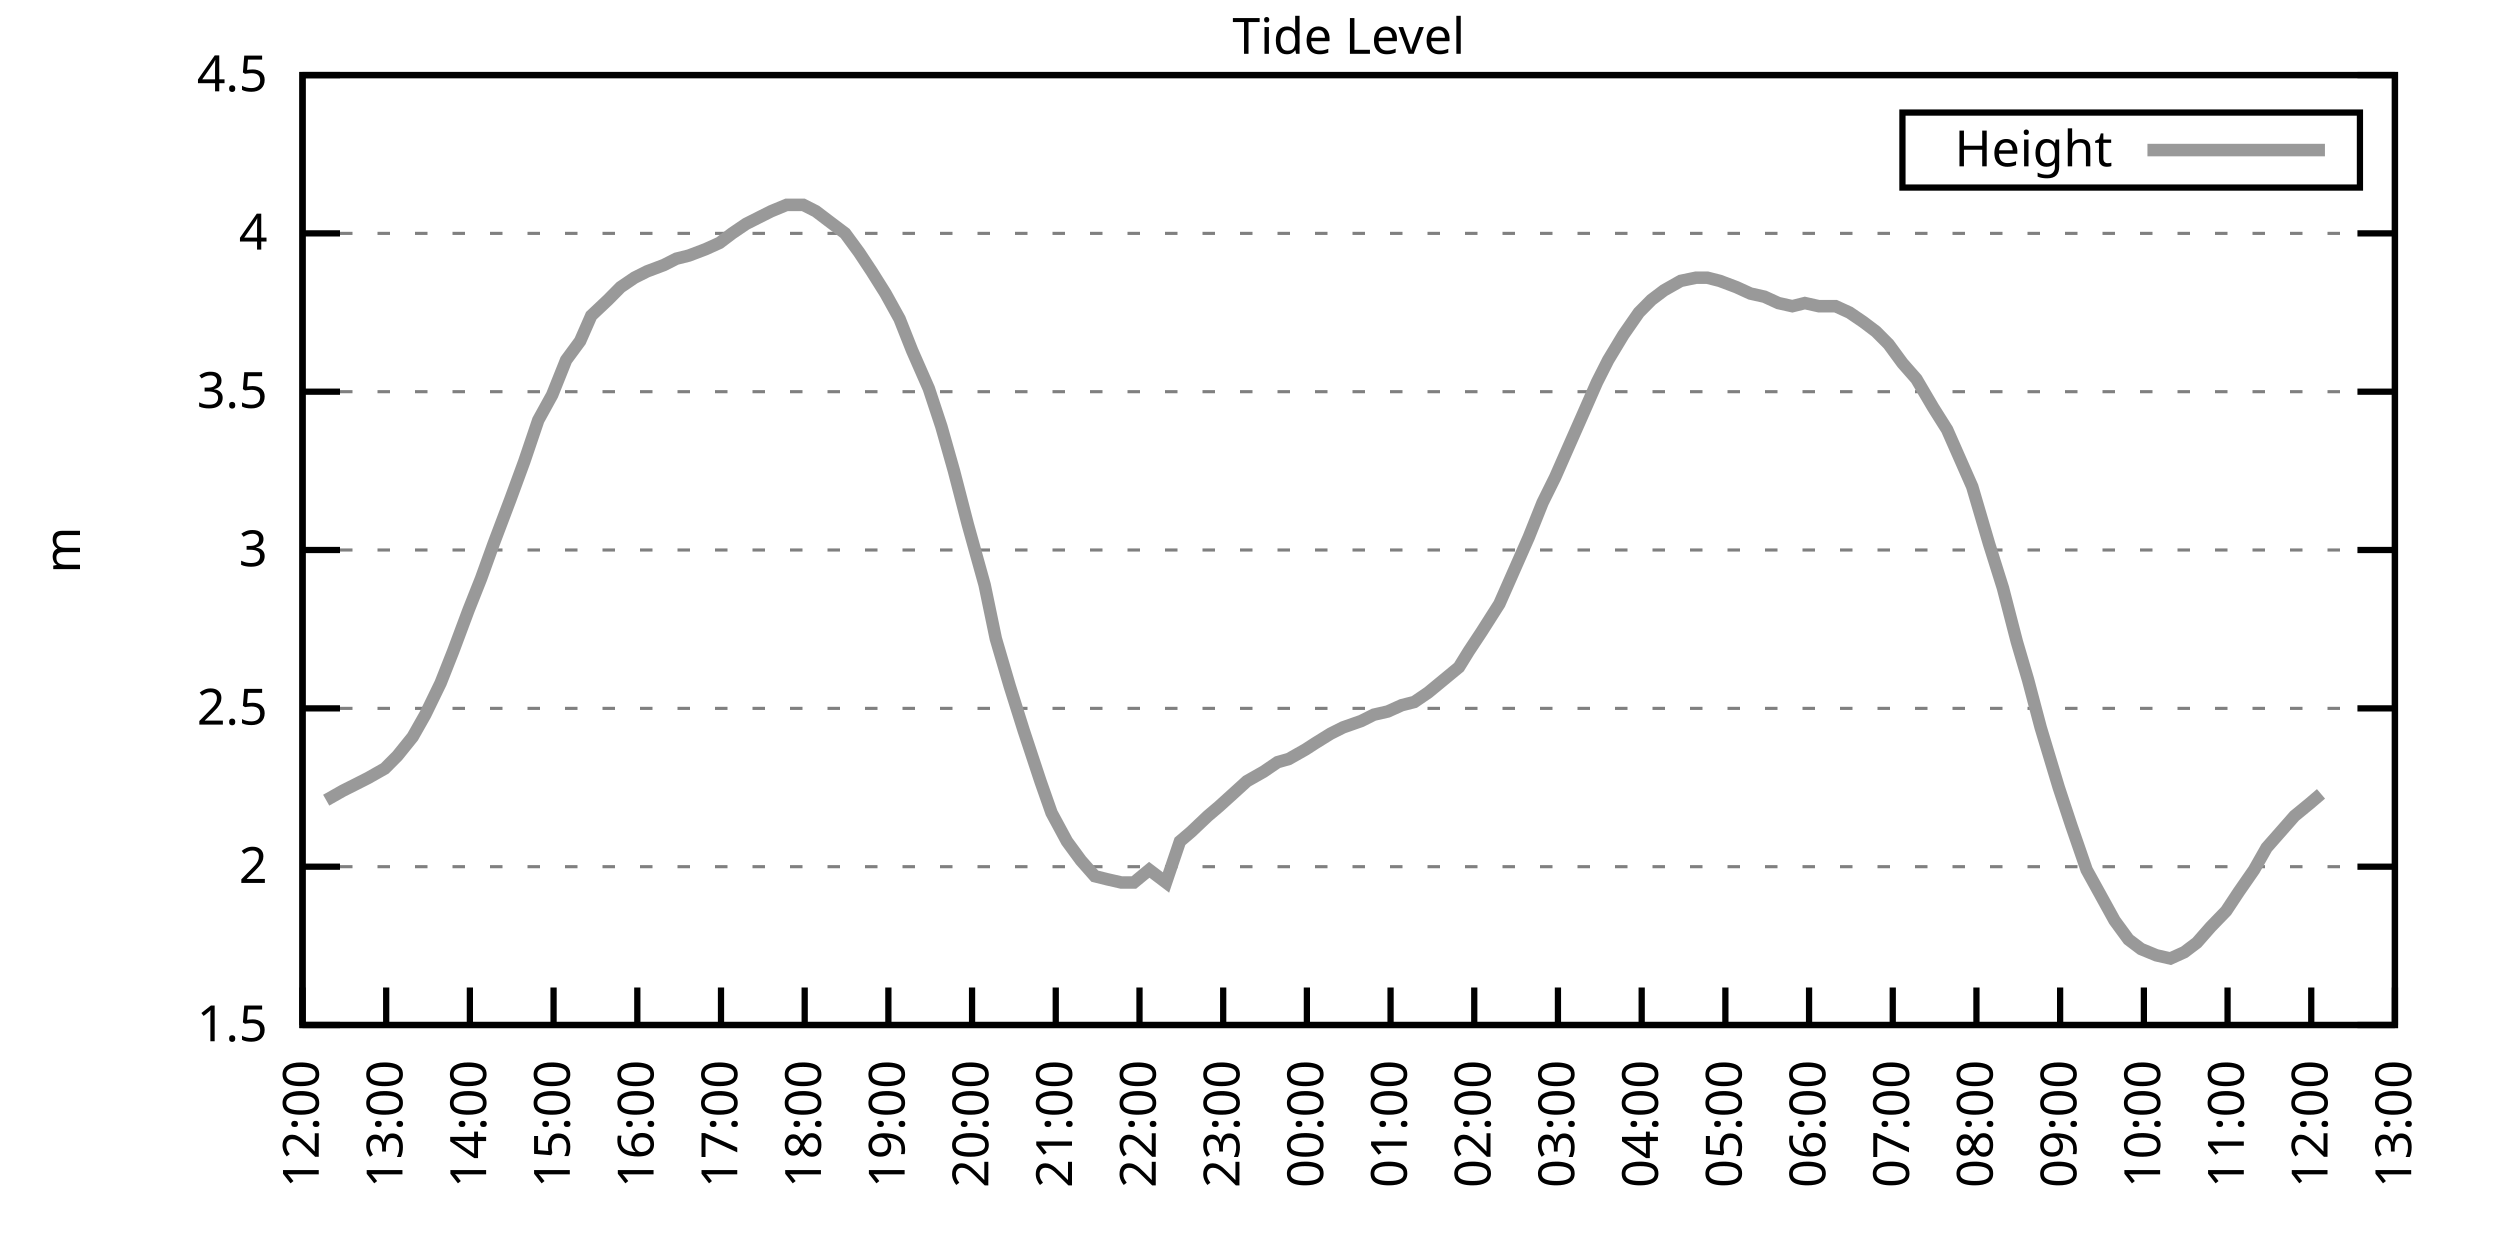
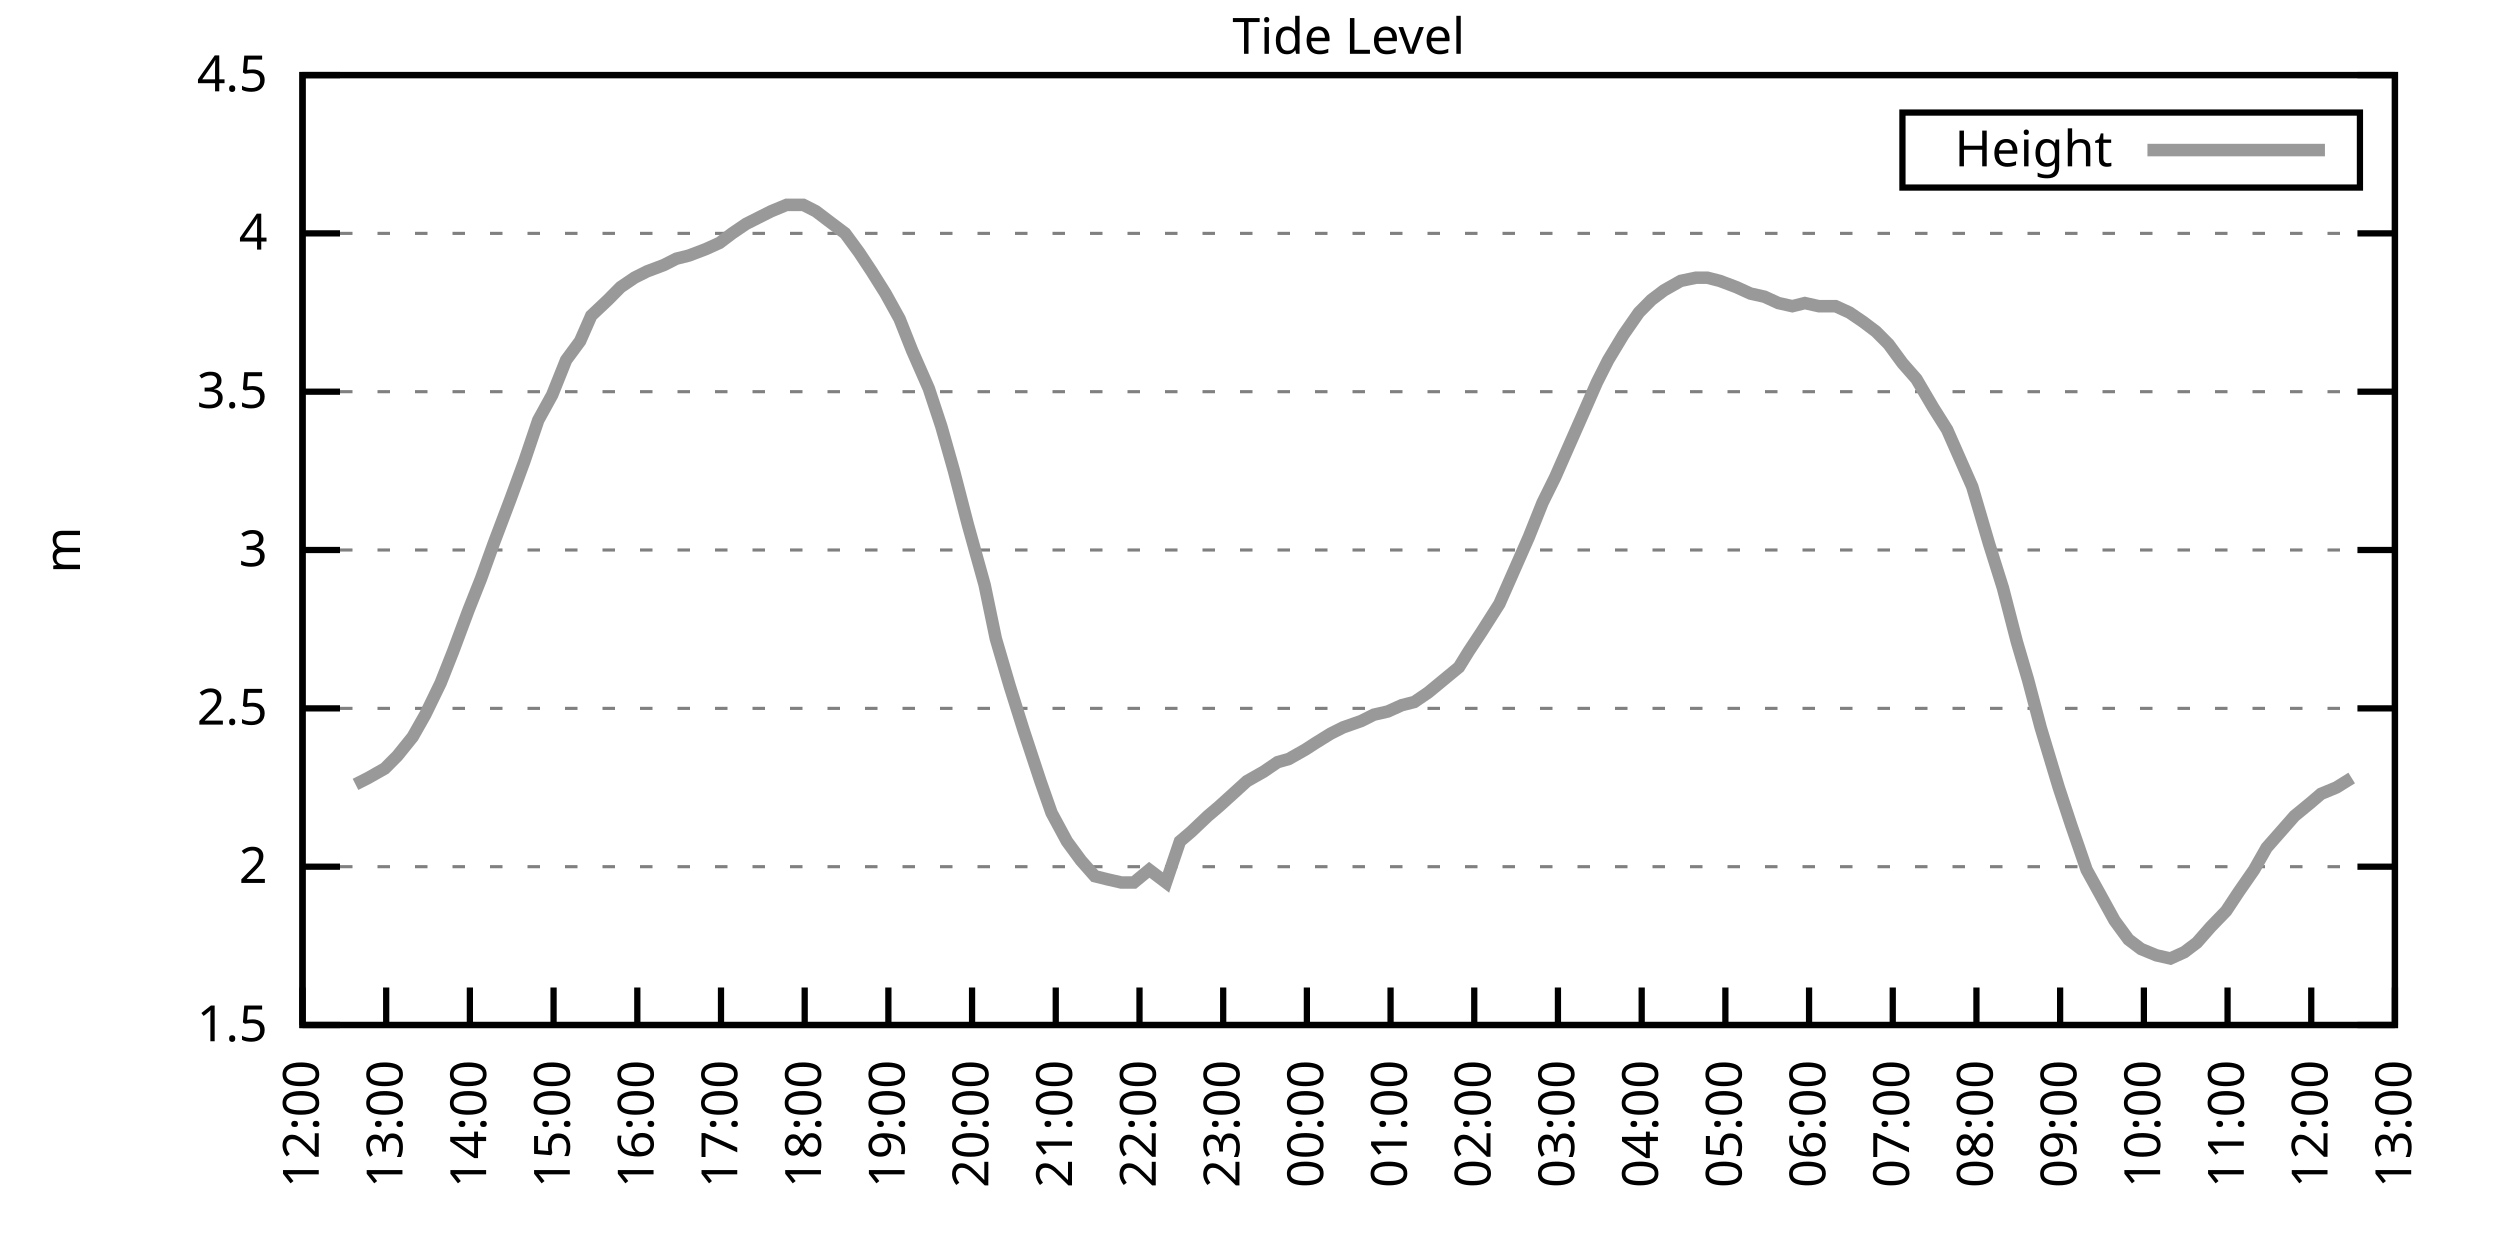
<svg xmlns="http://www.w3.org/2000/svg" xmlns:xlink="http://www.w3.org/1999/xlink" width="400" height="200" viewBox="0 0 400 200">
  <g id="gnuplot_canvas">
    <rect x="0" y="0" width="400" height="200" fill="none" />
    <defs>
      <circle id="gpDot" r="0.5" stroke-width="0.5" stroke="currentColor" />
      <path id="gpPt0" stroke-width="0.333" stroke="currentColor" d="M-1,0 h2 M0,-1 v2" />
      <path id="gpPt1" stroke-width="0.333" stroke="currentColor" d="M-1,-1 L1,1 M1,-1 L-1,1" />
      <path id="gpPt2" stroke-width="0.333" stroke="currentColor" d="M-1,0 L1,0 M0,-1 L0,1 M-1,-1 L1,1 M-1,1 L1,-1" />
      <rect id="gpPt3" stroke-width="0.333" stroke="currentColor" x="-1" y="-1" width="2" height="2" />
      <rect id="gpPt4" stroke-width="0.333" stroke="currentColor" fill="currentColor" x="-1" y="-1" width="2" height="2" />
      <circle id="gpPt5" stroke-width="0.333" stroke="currentColor" cx="0" cy="0" r="1" />
      <use xlink:href="#gpPt5" id="gpPt6" fill="currentColor" stroke="none" />
      <path id="gpPt7" stroke-width="0.333" stroke="currentColor" d="M0,-1.33 L-1.33,0.67 L1.33,0.67 z" />
      <use xlink:href="#gpPt7" id="gpPt8" fill="currentColor" stroke="none" />
      <use xlink:href="#gpPt7" id="gpPt9" stroke="currentColor" transform="rotate(180)" />
      <use xlink:href="#gpPt9" id="gpPt10" fill="currentColor" stroke="none" />
      <use xlink:href="#gpPt3" id="gpPt11" stroke="currentColor" transform="rotate(45)" />
      <use xlink:href="#gpPt11" id="gpPt12" fill="currentColor" stroke="none" />
      <path id="gpPt13" stroke-width="0.333" stroke="currentColor" d="M0,1.330 L1.265,0.411 L0.782,-1.067 L-0.782,-1.076 L-1.265,0.411 z" />
      <use xlink:href="#gpPt13" id="gpPt14" fill="currentColor" stroke="none" />
      <filter id="textbox" filterUnits="objectBoundingBox" x="0" y="0" height="1" width="1">
        <feFlood flood-color="white" flood-opacity="1" result="bgnd" />
        <feComposite in="SourceGraphic" in2="bgnd" operator="atop" />
      </filter>
      <filter id="greybox" filterUnits="objectBoundingBox" x="0" y="0" height="1" width="1">
        <feFlood flood-color="lightgrey" flood-opacity="1" result="grey" />
        <feComposite in="SourceGraphic" in2="grey" operator="atop" />
      </filter>
    </defs>
    <g fill="none" color="white" stroke="currentColor" stroke-width="1.00" stroke-linecap="butt" stroke-linejoin="miter">
</g>
    <g fill="none" color="black" stroke="currentColor" stroke-width="1.00" stroke-linecap="butt" stroke-linejoin="miter">
      <g stroke="none" shape-rendering="crispEdges">
        <polygon fill="rgb(255, 255, 255)" points="48.40,164.00 383.18,164.00 383.18,12.02 48.40,12.02 " />
      </g>
    </g>
    <g fill="none" color="black" stroke="currentColor" stroke-width="1.00" stroke-linecap="butt" stroke-linejoin="miter">
</g>
    <g fill="none" color="black" stroke="black" stroke-width="0.50" stroke-linecap="butt" stroke-linejoin="miter">
</g>
    <g fill="none" color="gray" stroke="currentColor" stroke-width="0.50" stroke-linecap="butt" stroke-linejoin="miter">
      <path stroke="gray" stroke-dasharray="2,4" class="gridline" d="M48.40,164.00 L383.19,164.00  " />
    </g>
    <g fill="none" color="gray" stroke="gray" stroke-width="1.00" stroke-linecap="butt" stroke-linejoin="miter">
</g>
    <g fill="none" color="black" stroke="currentColor" stroke-width="1.00" stroke-linecap="butt" stroke-linejoin="miter">
      <path stroke="black" d="M48.40,164.00 L54.40,164.00 M383.19,164.00 L377.19,164.00  " />
      <g transform="translate(42.80,166.60)" stroke="none" fill="black" font-family="Sans" font-size="8.00" text-anchor="end">
        <text>
          <tspan font-family="Sans"> 1.5</tspan>
        </text>
      </g>
    </g>
    <g fill="none" color="black" stroke="currentColor" stroke-width="1.00" stroke-linecap="butt" stroke-linejoin="miter">
</g>
    <g fill="none" color="black" stroke="black" stroke-width="0.50" stroke-linecap="butt" stroke-linejoin="miter">
</g>
    <g fill="none" color="gray" stroke="currentColor" stroke-width="0.50" stroke-linecap="butt" stroke-linejoin="miter">
      <path stroke="gray" stroke-dasharray="2,4" class="gridline" d="M48.40,138.67 L383.19,138.67  " />
    </g>
    <g fill="none" color="gray" stroke="gray" stroke-width="1.00" stroke-linecap="butt" stroke-linejoin="miter">
</g>
    <g fill="none" color="black" stroke="currentColor" stroke-width="1.00" stroke-linecap="butt" stroke-linejoin="miter">
      <path stroke="black" d="M48.40,138.67 L54.40,138.67 M383.19,138.67 L377.19,138.67  " />
      <g transform="translate(42.80,141.27)" stroke="none" fill="black" font-family="Sans" font-size="8.00" text-anchor="end">
        <text>
          <tspan font-family="Sans"> 2</tspan>
        </text>
      </g>
    </g>
    <g fill="none" color="black" stroke="currentColor" stroke-width="1.00" stroke-linecap="butt" stroke-linejoin="miter">
</g>
    <g fill="none" color="black" stroke="black" stroke-width="0.50" stroke-linecap="butt" stroke-linejoin="miter">
</g>
    <g fill="none" color="gray" stroke="currentColor" stroke-width="0.50" stroke-linecap="butt" stroke-linejoin="miter">
      <path stroke="gray" stroke-dasharray="2,4" class="gridline" d="M48.40,113.34 L383.19,113.34  " />
    </g>
    <g fill="none" color="gray" stroke="gray" stroke-width="1.00" stroke-linecap="butt" stroke-linejoin="miter">
</g>
    <g fill="none" color="black" stroke="currentColor" stroke-width="1.00" stroke-linecap="butt" stroke-linejoin="miter">
      <path stroke="black" d="M48.40,113.34 L54.40,113.34 M383.19,113.34 L377.19,113.34  " />
      <g transform="translate(42.80,115.94)" stroke="none" fill="black" font-family="Sans" font-size="8.00" text-anchor="end">
        <text>
          <tspan font-family="Sans"> 2.5</tspan>
        </text>
      </g>
    </g>
    <g fill="none" color="black" stroke="currentColor" stroke-width="1.00" stroke-linecap="butt" stroke-linejoin="miter">
</g>
    <g fill="none" color="black" stroke="black" stroke-width="0.50" stroke-linecap="butt" stroke-linejoin="miter">
</g>
    <g fill="none" color="gray" stroke="currentColor" stroke-width="0.50" stroke-linecap="butt" stroke-linejoin="miter">
      <path stroke="gray" stroke-dasharray="2,4" class="gridline" d="M48.40,88.00 L383.19,88.00  " />
    </g>
    <g fill="none" color="gray" stroke="gray" stroke-width="1.00" stroke-linecap="butt" stroke-linejoin="miter">
</g>
    <g fill="none" color="black" stroke="currentColor" stroke-width="1.00" stroke-linecap="butt" stroke-linejoin="miter">
      <path stroke="black" d="M48.40,88.00 L54.40,88.00 M383.19,88.00 L377.19,88.00  " />
      <g transform="translate(42.80,90.60)" stroke="none" fill="black" font-family="Sans" font-size="8.00" text-anchor="end">
        <text>
          <tspan font-family="Sans"> 3</tspan>
        </text>
      </g>
    </g>
    <g fill="none" color="black" stroke="currentColor" stroke-width="1.00" stroke-linecap="butt" stroke-linejoin="miter">
</g>
    <g fill="none" color="black" stroke="black" stroke-width="0.50" stroke-linecap="butt" stroke-linejoin="miter">
</g>
    <g fill="none" color="gray" stroke="currentColor" stroke-width="0.50" stroke-linecap="butt" stroke-linejoin="miter">
      <path stroke="gray" stroke-dasharray="2,4" class="gridline" d="M48.40,62.67 L383.19,62.67  " />
    </g>
    <g fill="none" color="gray" stroke="gray" stroke-width="1.00" stroke-linecap="butt" stroke-linejoin="miter">
</g>
    <g fill="none" color="black" stroke="currentColor" stroke-width="1.00" stroke-linecap="butt" stroke-linejoin="miter">
      <path stroke="black" d="M48.40,62.67 L54.40,62.67 M383.19,62.67 L377.19,62.67  " />
      <g transform="translate(42.80,65.27)" stroke="none" fill="black" font-family="Sans" font-size="8.00" text-anchor="end">
        <text>
          <tspan font-family="Sans"> 3.5</tspan>
        </text>
      </g>
    </g>
    <g fill="none" color="black" stroke="currentColor" stroke-width="1.00" stroke-linecap="butt" stroke-linejoin="miter">
</g>
    <g fill="none" color="black" stroke="black" stroke-width="0.50" stroke-linecap="butt" stroke-linejoin="miter">
</g>
    <g fill="none" color="gray" stroke="currentColor" stroke-width="0.50" stroke-linecap="butt" stroke-linejoin="miter">
      <path stroke="gray" stroke-dasharray="2,4" class="gridline" d="M48.40,37.34 L383.19,37.34  " />
    </g>
    <g fill="none" color="gray" stroke="gray" stroke-width="1.00" stroke-linecap="butt" stroke-linejoin="miter">
</g>
    <g fill="none" color="black" stroke="currentColor" stroke-width="1.00" stroke-linecap="butt" stroke-linejoin="miter">
      <path stroke="black" d="M48.40,37.34 L54.40,37.34 M383.19,37.34 L377.19,37.34  " />
      <g transform="translate(42.80,39.94)" stroke="none" fill="black" font-family="Sans" font-size="8.00" text-anchor="end">
        <text>
          <tspan font-family="Sans"> 4</tspan>
        </text>
      </g>
    </g>
    <g fill="none" color="black" stroke="currentColor" stroke-width="1.00" stroke-linecap="butt" stroke-linejoin="miter">
</g>
    <g fill="none" color="black" stroke="black" stroke-width="0.50" stroke-linecap="butt" stroke-linejoin="miter">
</g>
    <g fill="none" color="gray" stroke="currentColor" stroke-width="0.50" stroke-linecap="butt" stroke-linejoin="miter">
      <path stroke="gray" stroke-dasharray="2,4" class="gridline" d="M48.40,12.01 L383.19,12.01  " />
    </g>
    <g fill="none" color="gray" stroke="gray" stroke-width="1.00" stroke-linecap="butt" stroke-linejoin="miter">
</g>
    <g fill="none" color="black" stroke="currentColor" stroke-width="1.00" stroke-linecap="butt" stroke-linejoin="miter">
      <path stroke="black" d="M48.40,12.01 L54.40,12.01 M383.19,12.01 L377.19,12.01  " />
      <g transform="translate(42.80,14.61)" stroke="none" fill="black" font-family="Sans" font-size="8.00" text-anchor="end">
        <text>
          <tspan font-family="Sans"> 4.5</tspan>
        </text>
      </g>
    </g>
    <g fill="none" color="black" stroke="currentColor" stroke-width="1.00" stroke-linecap="butt" stroke-linejoin="miter">
      <path stroke="black" d="M48.40,164.00 L48.40,158.00  " />
      <g transform="translate(51.00,169.60) rotate(270.00)" stroke="none" fill="black" font-family="Sans" font-size="8.00" text-anchor="end">
        <text>
          <tspan font-family="Sans">12:00</tspan>
        </text>
      </g>
    </g>
    <g fill="none" color="black" stroke="currentColor" stroke-width="1.00" stroke-linecap="butt" stroke-linejoin="miter">
      <path stroke="black" d="M61.79,164.00 L61.79,158.00  " />
      <g transform="translate(64.39,169.60) rotate(270.00)" stroke="none" fill="black" font-family="Sans" font-size="8.00" text-anchor="end">
        <text>
          <tspan font-family="Sans">13:00</tspan>
        </text>
      </g>
    </g>
    <g fill="none" color="black" stroke="currentColor" stroke-width="1.00" stroke-linecap="butt" stroke-linejoin="miter">
      <path stroke="black" d="M75.18,164.00 L75.18,158.00  " />
      <g transform="translate(77.78,169.60) rotate(270.00)" stroke="none" fill="black" font-family="Sans" font-size="8.00" text-anchor="end">
        <text>
          <tspan font-family="Sans">14:00</tspan>
        </text>
      </g>
    </g>
    <g fill="none" color="black" stroke="currentColor" stroke-width="1.00" stroke-linecap="butt" stroke-linejoin="miter">
      <path stroke="black" d="M88.57,164.00 L88.57,158.00  " />
      <g transform="translate(91.17,169.60) rotate(270.00)" stroke="none" fill="black" font-family="Sans" font-size="8.00" text-anchor="end">
        <text>
          <tspan font-family="Sans">15:00</tspan>
        </text>
      </g>
    </g>
    <g fill="none" color="black" stroke="currentColor" stroke-width="1.00" stroke-linecap="butt" stroke-linejoin="miter">
      <path stroke="black" d="M101.97,164.00 L101.97,158.00  " />
      <g transform="translate(104.57,169.60) rotate(270.00)" stroke="none" fill="black" font-family="Sans" font-size="8.00" text-anchor="end">
        <text>
          <tspan font-family="Sans">16:00</tspan>
        </text>
      </g>
    </g>
    <g fill="none" color="black" stroke="currentColor" stroke-width="1.00" stroke-linecap="butt" stroke-linejoin="miter">
      <path stroke="black" d="M115.36,164.00 L115.36,158.00  " />
      <g transform="translate(117.96,169.60) rotate(270.00)" stroke="none" fill="black" font-family="Sans" font-size="8.00" text-anchor="end">
        <text>
          <tspan font-family="Sans">17:00</tspan>
        </text>
      </g>
    </g>
    <g fill="none" color="black" stroke="currentColor" stroke-width="1.00" stroke-linecap="butt" stroke-linejoin="miter">
      <path stroke="black" d="M128.75,164.00 L128.75,158.00  " />
      <g transform="translate(131.35,169.60) rotate(270.00)" stroke="none" fill="black" font-family="Sans" font-size="8.00" text-anchor="end">
        <text>
          <tspan font-family="Sans">18:00</tspan>
        </text>
      </g>
    </g>
    <g fill="none" color="black" stroke="currentColor" stroke-width="1.00" stroke-linecap="butt" stroke-linejoin="miter">
      <path stroke="black" d="M142.14,164.00 L142.14,158.00  " />
      <g transform="translate(144.74,169.60) rotate(270.00)" stroke="none" fill="black" font-family="Sans" font-size="8.00" text-anchor="end">
        <text>
          <tspan font-family="Sans">19:00</tspan>
        </text>
      </g>
    </g>
    <g fill="none" color="black" stroke="currentColor" stroke-width="1.00" stroke-linecap="butt" stroke-linejoin="miter">
      <path stroke="black" d="M155.53,164.00 L155.53,158.00  " />
      <g transform="translate(158.13,169.60) rotate(270.00)" stroke="none" fill="black" font-family="Sans" font-size="8.00" text-anchor="end">
        <text>
          <tspan font-family="Sans">20:00</tspan>
        </text>
      </g>
    </g>
    <g fill="none" color="black" stroke="currentColor" stroke-width="1.00" stroke-linecap="butt" stroke-linejoin="miter">
      <path stroke="black" d="M168.92,164.00 L168.92,158.00  " />
      <g transform="translate(171.52,169.60) rotate(270.00)" stroke="none" fill="black" font-family="Sans" font-size="8.00" text-anchor="end">
        <text>
          <tspan font-family="Sans">21:00</tspan>
        </text>
      </g>
    </g>
    <g fill="none" color="black" stroke="currentColor" stroke-width="1.00" stroke-linecap="butt" stroke-linejoin="miter">
      <path stroke="black" d="M182.32,164.00 L182.32,158.00  " />
      <g transform="translate(184.92,169.60) rotate(270.00)" stroke="none" fill="black" font-family="Sans" font-size="8.00" text-anchor="end">
        <text>
          <tspan font-family="Sans">22:00</tspan>
        </text>
      </g>
    </g>
    <g fill="none" color="black" stroke="currentColor" stroke-width="1.00" stroke-linecap="butt" stroke-linejoin="miter">
      <path stroke="black" d="M195.71,164.00 L195.71,158.00  " />
      <g transform="translate(198.31,169.60) rotate(270.00)" stroke="none" fill="black" font-family="Sans" font-size="8.00" text-anchor="end">
        <text>
          <tspan font-family="Sans">23:00</tspan>
        </text>
      </g>
    </g>
    <g fill="none" color="black" stroke="currentColor" stroke-width="1.00" stroke-linecap="butt" stroke-linejoin="miter">
      <path stroke="black" d="M209.10,164.00 L209.10,158.00  " />
      <g transform="translate(211.70,169.60) rotate(270.00)" stroke="none" fill="black" font-family="Sans" font-size="8.00" text-anchor="end">
        <text>
          <tspan font-family="Sans">00:00</tspan>
        </text>
      </g>
    </g>
    <g fill="none" color="black" stroke="currentColor" stroke-width="1.00" stroke-linecap="butt" stroke-linejoin="miter">
      <path stroke="black" d="M222.49,164.00 L222.49,158.00  " />
      <g transform="translate(225.09,169.60) rotate(270.00)" stroke="none" fill="black" font-family="Sans" font-size="8.00" text-anchor="end">
        <text>
          <tspan font-family="Sans">01:00</tspan>
        </text>
      </g>
    </g>
    <g fill="none" color="black" stroke="currentColor" stroke-width="1.00" stroke-linecap="butt" stroke-linejoin="miter">
      <path stroke="black" d="M235.88,164.00 L235.88,158.00  " />
      <g transform="translate(238.48,169.60) rotate(270.00)" stroke="none" fill="black" font-family="Sans" font-size="8.00" text-anchor="end">
        <text>
          <tspan font-family="Sans">02:00</tspan>
        </text>
      </g>
    </g>
    <g fill="none" color="black" stroke="currentColor" stroke-width="1.00" stroke-linecap="butt" stroke-linejoin="miter">
      <path stroke="black" d="M249.27,164.00 L249.27,158.00  " />
      <g transform="translate(251.87,169.60) rotate(270.00)" stroke="none" fill="black" font-family="Sans" font-size="8.00" text-anchor="end">
        <text>
          <tspan font-family="Sans">03:00</tspan>
        </text>
      </g>
    </g>
    <g fill="none" color="black" stroke="currentColor" stroke-width="1.00" stroke-linecap="butt" stroke-linejoin="miter">
      <path stroke="black" d="M262.67,164.00 L262.67,158.00  " />
      <g transform="translate(265.27,169.60) rotate(270.00)" stroke="none" fill="black" font-family="Sans" font-size="8.00" text-anchor="end">
        <text>
          <tspan font-family="Sans">04:00</tspan>
        </text>
      </g>
    </g>
    <g fill="none" color="black" stroke="currentColor" stroke-width="1.00" stroke-linecap="butt" stroke-linejoin="miter">
      <path stroke="black" d="M276.06,164.00 L276.06,158.00  " />
      <g transform="translate(278.66,169.60) rotate(270.00)" stroke="none" fill="black" font-family="Sans" font-size="8.00" text-anchor="end">
        <text>
          <tspan font-family="Sans">05:00</tspan>
        </text>
      </g>
    </g>
    <g fill="none" color="black" stroke="currentColor" stroke-width="1.00" stroke-linecap="butt" stroke-linejoin="miter">
      <path stroke="black" d="M289.45,164.00 L289.45,158.00  " />
      <g transform="translate(292.05,169.60) rotate(270.00)" stroke="none" fill="black" font-family="Sans" font-size="8.00" text-anchor="end">
        <text>
          <tspan font-family="Sans">06:00</tspan>
        </text>
      </g>
    </g>
    <g fill="none" color="black" stroke="currentColor" stroke-width="1.00" stroke-linecap="butt" stroke-linejoin="miter">
      <path stroke="black" d="M302.84,164.00 L302.84,158.00  " />
      <g transform="translate(305.44,169.60) rotate(270.00)" stroke="none" fill="black" font-family="Sans" font-size="8.00" text-anchor="end">
        <text>
          <tspan font-family="Sans">07:00</tspan>
        </text>
      </g>
    </g>
    <g fill="none" color="black" stroke="currentColor" stroke-width="1.00" stroke-linecap="butt" stroke-linejoin="miter">
      <path stroke="black" d="M316.23,164.00 L316.23,158.00  " />
      <g transform="translate(318.83,169.60) rotate(270.00)" stroke="none" fill="black" font-family="Sans" font-size="8.00" text-anchor="end">
        <text>
          <tspan font-family="Sans">08:00</tspan>
        </text>
      </g>
    </g>
    <g fill="none" color="black" stroke="currentColor" stroke-width="1.00" stroke-linecap="butt" stroke-linejoin="miter">
      <path stroke="black" d="M329.62,164.00 L329.62,158.00  " />
      <g transform="translate(332.22,169.60) rotate(270.00)" stroke="none" fill="black" font-family="Sans" font-size="8.00" text-anchor="end">
        <text>
          <tspan font-family="Sans">09:00</tspan>
        </text>
      </g>
    </g>
    <g fill="none" color="black" stroke="currentColor" stroke-width="1.00" stroke-linecap="butt" stroke-linejoin="miter">
      <path stroke="black" d="M343.02,164.00 L343.02,158.00  " />
      <g transform="translate(345.62,169.60) rotate(270.00)" stroke="none" fill="black" font-family="Sans" font-size="8.00" text-anchor="end">
        <text>
          <tspan font-family="Sans">10:00</tspan>
        </text>
      </g>
    </g>
    <g fill="none" color="black" stroke="currentColor" stroke-width="1.00" stroke-linecap="butt" stroke-linejoin="miter">
      <path stroke="black" d="M356.41,164.00 L356.41,158.00  " />
      <g transform="translate(359.01,169.60) rotate(270.00)" stroke="none" fill="black" font-family="Sans" font-size="8.00" text-anchor="end">
        <text>
          <tspan font-family="Sans">11:00</tspan>
        </text>
      </g>
    </g>
    <g fill="none" color="black" stroke="currentColor" stroke-width="1.00" stroke-linecap="butt" stroke-linejoin="miter">
      <path stroke="black" d="M369.80,164.00 L369.80,158.00  " />
      <g transform="translate(372.40,169.60) rotate(270.00)" stroke="none" fill="black" font-family="Sans" font-size="8.00" text-anchor="end">
        <text>
          <tspan font-family="Sans">12:00</tspan>
        </text>
      </g>
    </g>
    <g fill="none" color="black" stroke="currentColor" stroke-width="1.00" stroke-linecap="butt" stroke-linejoin="miter">
      <path stroke="black" d="M383.19,164.00 L383.19,158.00  " />
      <g transform="translate(385.79,169.60) rotate(270.00)" stroke="none" fill="black" font-family="Sans" font-size="8.00" text-anchor="end">
        <text>
          <tspan font-family="Sans">13:00</tspan>
        </text>
      </g>
    </g>
    <g fill="none" color="black" stroke="currentColor" stroke-width="1.00" stroke-linecap="butt" stroke-linejoin="miter">
</g>
    <g fill="none" color="black" stroke="currentColor" stroke-width="1.00" stroke-linecap="butt" stroke-linejoin="miter">
      <path stroke="black" d="M48.40,12.01 L48.40,164.00 L383.19,164.00 L383.19,12.01 L48.40,12.01 Z  " />
    </g>
    <g fill="none" color="black" stroke="currentColor" stroke-width="1.00" stroke-linecap="butt" stroke-linejoin="miter">
</g>
    <g fill="none" color="black" stroke="currentColor" stroke-width="1.00" stroke-linecap="butt" stroke-linejoin="miter">
      <path stroke="black" d="M304.39,30.01 L304.39,18.01 L377.59,18.01 L377.59,30.01 L304.39,30.01 Z  " />
    </g>
    <g id="Tide_level_plot_1">
      <g fill="none" color="white" stroke="black" stroke-width="2.00" stroke-linecap="butt" stroke-linejoin="miter">
</g>
      <g fill="none" color="black" stroke="currentColor" stroke-width="2.00" stroke-linecap="butt" stroke-linejoin="miter">
        <g transform="translate(337.99,26.61)" stroke="none" fill="black" font-family="Sans" font-size="8.00" text-anchor="end">
          <text>
            <tspan font-family="Sans">Height</tspan>
          </text>
        </g>
      </g>
      <g fill="none" color="black" stroke="currentColor" stroke-width="2.00" stroke-linecap="butt" stroke-linejoin="miter">
-         <path stroke="rgb(153, 153, 153)" d="M343.59,24.01 L371.99,24.01 M52.19,128.03 L54.87,126.51 L56.88,125.50 L58.89,124.48 L61.57,122.96 L63.58,120.94   L66.03,117.90 L68.04,114.35 L70.50,109.28 L72.50,104.22 L74.96,97.63 L76.97,92.56 L78.98,86.99 L81.66,79.90   L83.89,73.82 L86.12,67.23 L88.35,63.18 L90.58,57.61 L92.82,54.57 L94.60,50.51 L97.28,47.98 L99.29,45.95   L101.52,44.43 L103.53,43.42 L106.21,42.41 L108.22,41.39 L110.22,40.89 L112.90,39.87 L115.13,38.86 L117.14,37.34   L119.38,35.82 L121.38,34.81 L123.39,33.80 L125.85,32.78 L128.53,32.78 L130.54,33.80 L132.54,35.32 L135.22,37.34   L137.45,40.38 L139.46,43.42 L141.69,46.97 L143.93,51.02 L145.94,56.09 L148.61,62.17 L150.62,68.25 L152.63,75.34   L154.86,83.95 L157.54,93.58 L159.33,102.19 L161.56,109.79 L163.79,116.88 L166.47,124.99 L168.25,130.06 L170.71,134.62   L172.94,137.66 L175.17,140.19 L177.18,140.69 L179.41,141.20 L181.42,141.20 L183.88,139.17 L186.56,141.20 L188.79,134.62   L190.57,133.10 L193.25,130.56 L195.04,129.04 L197.27,127.02 L199.50,124.99 L202.18,123.47 L204.41,121.95 L206.20,121.44   L208.88,119.92 L210.44,118.91 L212.89,117.39 L214.90,116.38 L217.80,115.36 L219.81,114.35 L222.04,113.84 L224.28,112.83   L226.29,112.32 L228.52,110.80 L230.97,108.78 L233.43,106.75 L234.99,104.22 L237.00,101.18 L239.90,96.62 L241.69,92.56   L244.59,85.98 L246.82,80.41 L248.83,76.35 L250.61,72.30 L253.07,66.73 L255.52,61.15 L257.31,57.61 L259.76,53.55   L262.22,50.01 L264.23,47.98 L266.24,46.46 L268.92,44.94 L271.37,44.43 L273.16,44.43 L275.16,44.94 L277.84,45.95   L280.07,46.97 L282.31,47.47 L284.54,48.49 L286.77,48.99 L288.78,48.49 L291.01,48.99 L293.69,48.99 L295.92,50.01   L298.15,51.53 L300.16,53.05 L302.17,55.07 L304.40,58.11 L306.63,60.65 L309.31,65.21 L311.54,68.75 L313.33,72.81   L315.56,77.87 L318.24,86.99 L320.47,94.08 L322.70,102.70 L324.49,108.78 L326.50,116.38 L329.40,126.00 L331.41,132.08   L333.86,139.17 L336.10,143.23 L338.33,147.28 L340.56,150.32 L342.57,151.84 L345.02,152.85 L347.26,153.36 L349.49,152.35   L351.50,150.83 L353.73,148.29 L356.18,145.76 L358.19,142.72 L360.65,139.17 L362.66,135.63 L364.89,133.10 L367.12,130.56   L369.58,128.54 L371.36,127.02  " />
+         <path stroke="rgb(153, 153, 153)" d="M343.59,24.01 L371.99,24.01 M56.88,125.50 L58.89,124.48 L61.57,122.96 L63.58,120.94 L66.03,117.90 L68.04,114.35   L70.50,109.28 L72.50,104.22 L74.96,97.63 L76.97,92.56 L78.98,86.99 L81.66,79.90 L83.89,73.82 L86.12,67.23   L88.35,63.18 L90.58,57.61 L92.82,54.57 L94.60,50.51 L97.28,47.98 L99.29,45.95 L101.52,44.43 L103.53,43.42   L106.21,42.41 L108.22,41.39 L110.22,40.89 L112.90,39.87 L115.13,38.86 L117.14,37.34 L119.38,35.82 L121.38,34.81   L123.39,33.80 L125.85,32.78 L128.53,32.78 L130.54,33.80 L132.54,35.32 L135.22,37.34 L137.45,40.38 L139.46,43.42   L141.69,46.97 L143.93,51.02 L145.94,56.09 L148.61,62.17 L150.62,68.25 L152.63,75.34 L154.86,83.95 L157.54,93.58   L159.33,102.19 L161.56,109.79 L163.79,116.88 L166.47,124.99 L168.25,130.06 L170.71,134.62 L172.94,137.66 L175.17,140.19   L177.18,140.69 L179.41,141.20 L181.42,141.20 L183.88,139.17 L186.56,141.20 L188.79,134.62 L190.57,133.10 L193.25,130.56   L195.04,129.04 L197.27,127.02 L199.50,124.99 L202.18,123.47 L204.41,121.95 L206.20,121.44 L208.88,119.92 L210.44,118.91   L212.89,117.39 L214.90,116.38 L217.80,115.36 L219.81,114.35 L222.04,113.84 L224.28,112.83 L226.29,112.32 L228.52,110.80   L230.97,108.78 L233.43,106.75 L234.99,104.22 L237.00,101.18 L239.90,96.62 L241.69,92.56 L244.59,85.98 L246.82,80.41   L248.83,76.35 L250.61,72.30 L253.07,66.73 L255.52,61.15 L257.31,57.61 L259.76,53.55 L262.22,50.01 L264.23,47.98   L266.24,46.46 L268.92,44.94 L271.37,44.43 L273.16,44.43 L275.16,44.94 L277.84,45.95 L280.07,46.97 L282.31,47.47   L284.54,48.49 L286.77,48.99 L288.78,48.49 L291.01,48.99 L293.69,48.99 L295.92,50.01 L298.15,51.53 L300.16,53.05   L302.17,55.07 L304.40,58.11 L306.63,60.65 L309.31,65.21 L311.54,68.75 L313.33,72.81 L315.56,77.87 L318.24,86.99   L320.47,94.08 L322.70,102.70 L324.49,108.78 L326.50,116.38 L329.40,126.00 L331.41,132.08 L333.86,139.17 L336.10,143.23   L338.33,147.28 L340.56,150.32 L342.57,151.84 L345.02,152.85 L347.26,153.36 L349.49,152.35 L351.50,150.83 L353.73,148.29   L356.18,145.76 L358.19,142.72 L360.65,139.17 L362.66,135.63 L364.89,133.10 L367.12,130.56 L369.58,128.54 L371.36,127.02   L373.82,126.00 L376.27,124.48  " />
      </g>
    </g>
    <g fill="none" color="black" stroke="currentColor" stroke-width="2.00" stroke-linecap="butt" stroke-linejoin="miter">
</g>
    <g fill="none" color="black" stroke="black" stroke-width="1.00" stroke-linecap="butt" stroke-linejoin="miter">
</g>
    <g fill="none" color="black" stroke="currentColor" stroke-width="1.00" stroke-linecap="butt" stroke-linejoin="miter">
      <path stroke="black" d="M48.40,12.01 L48.40,164.00 L383.19,164.00 L383.19,12.01 L48.40,12.01 Z  " />
      <g transform="translate(12.80,88.01) rotate(270.00)" stroke="none" fill="black" font-family="Sans" font-size="8.00" text-anchor="middle">
        <text>
          <tspan font-family="Sans">m</tspan>
        </text>
      </g>
    </g>
    <g fill="none" color="black" stroke="currentColor" stroke-width="1.00" stroke-linecap="butt" stroke-linejoin="miter">
</g>
    <g fill="none" color="black" stroke="currentColor" stroke-width="1.00" stroke-linecap="butt" stroke-linejoin="miter">
      <g transform="translate(215.79,8.61)" stroke="none" fill="black" font-family="Sans" font-size="8.00" text-anchor="middle">
        <text>
          <tspan font-family="Sans">Tide Level</tspan>
        </text>
      </g>
    </g>
    <g fill="none" color="black" stroke="currentColor" stroke-width="1.00" stroke-linecap="butt" stroke-linejoin="miter">
</g>
  </g>
</svg>
